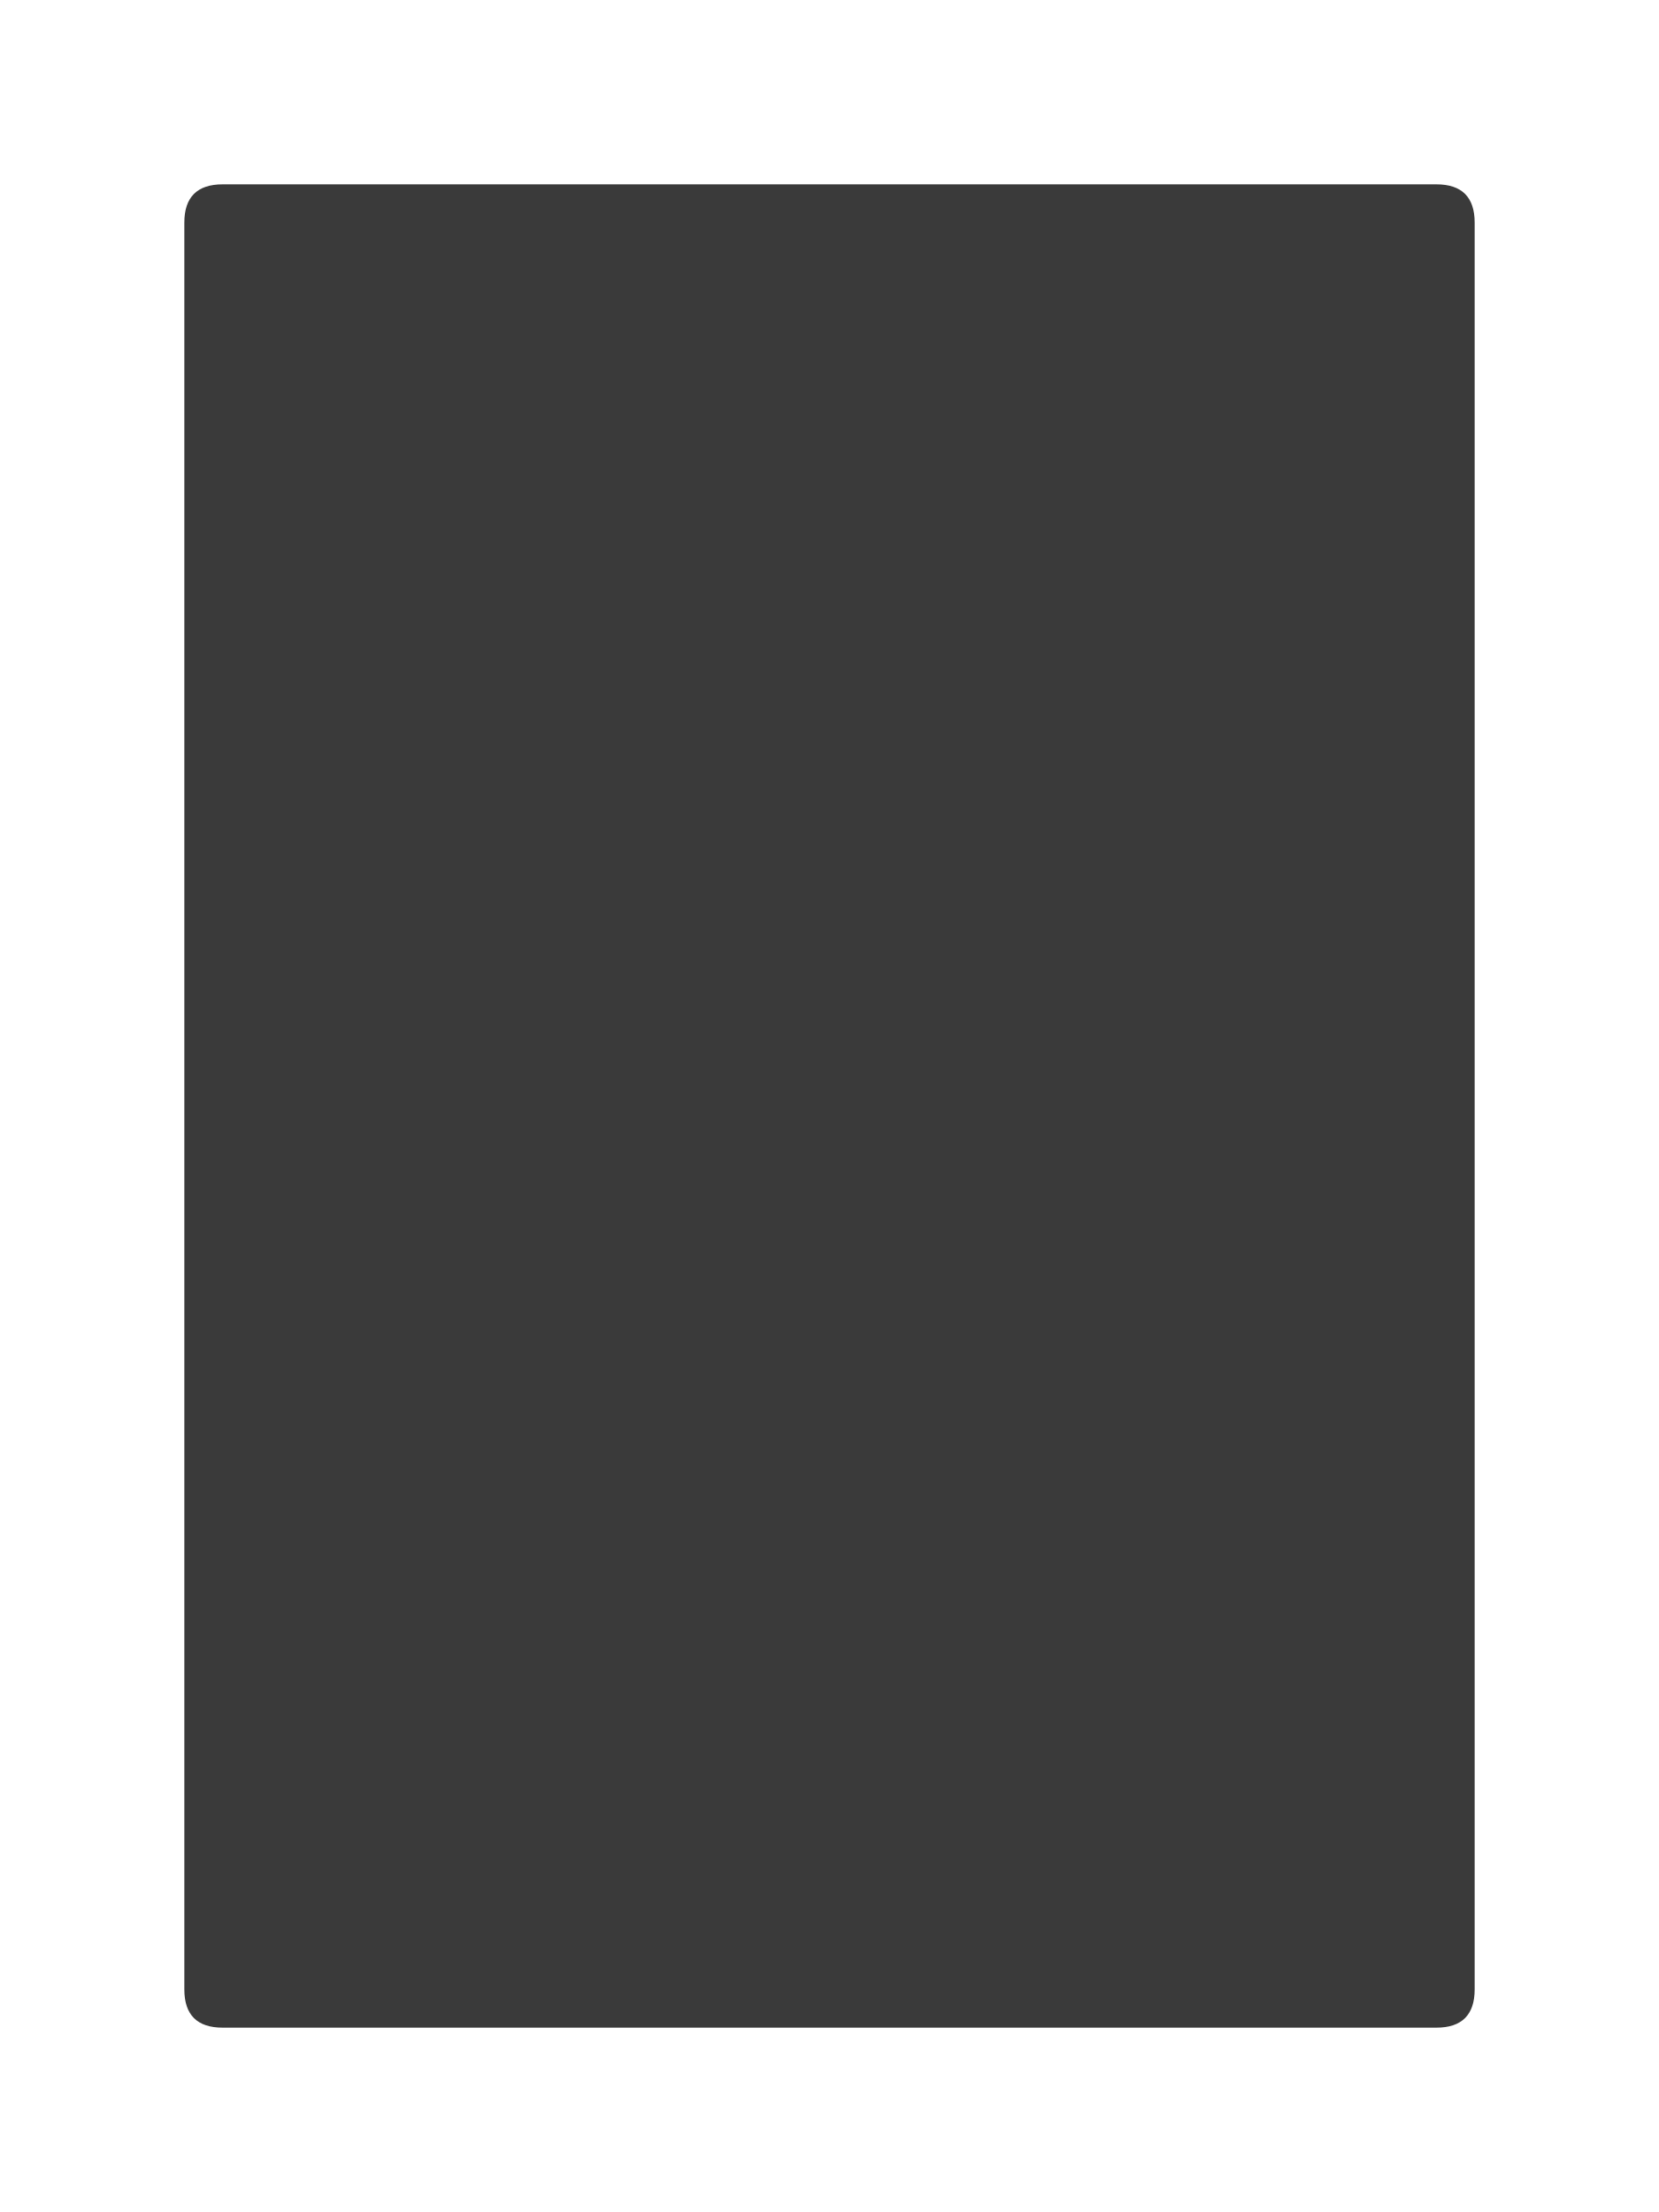
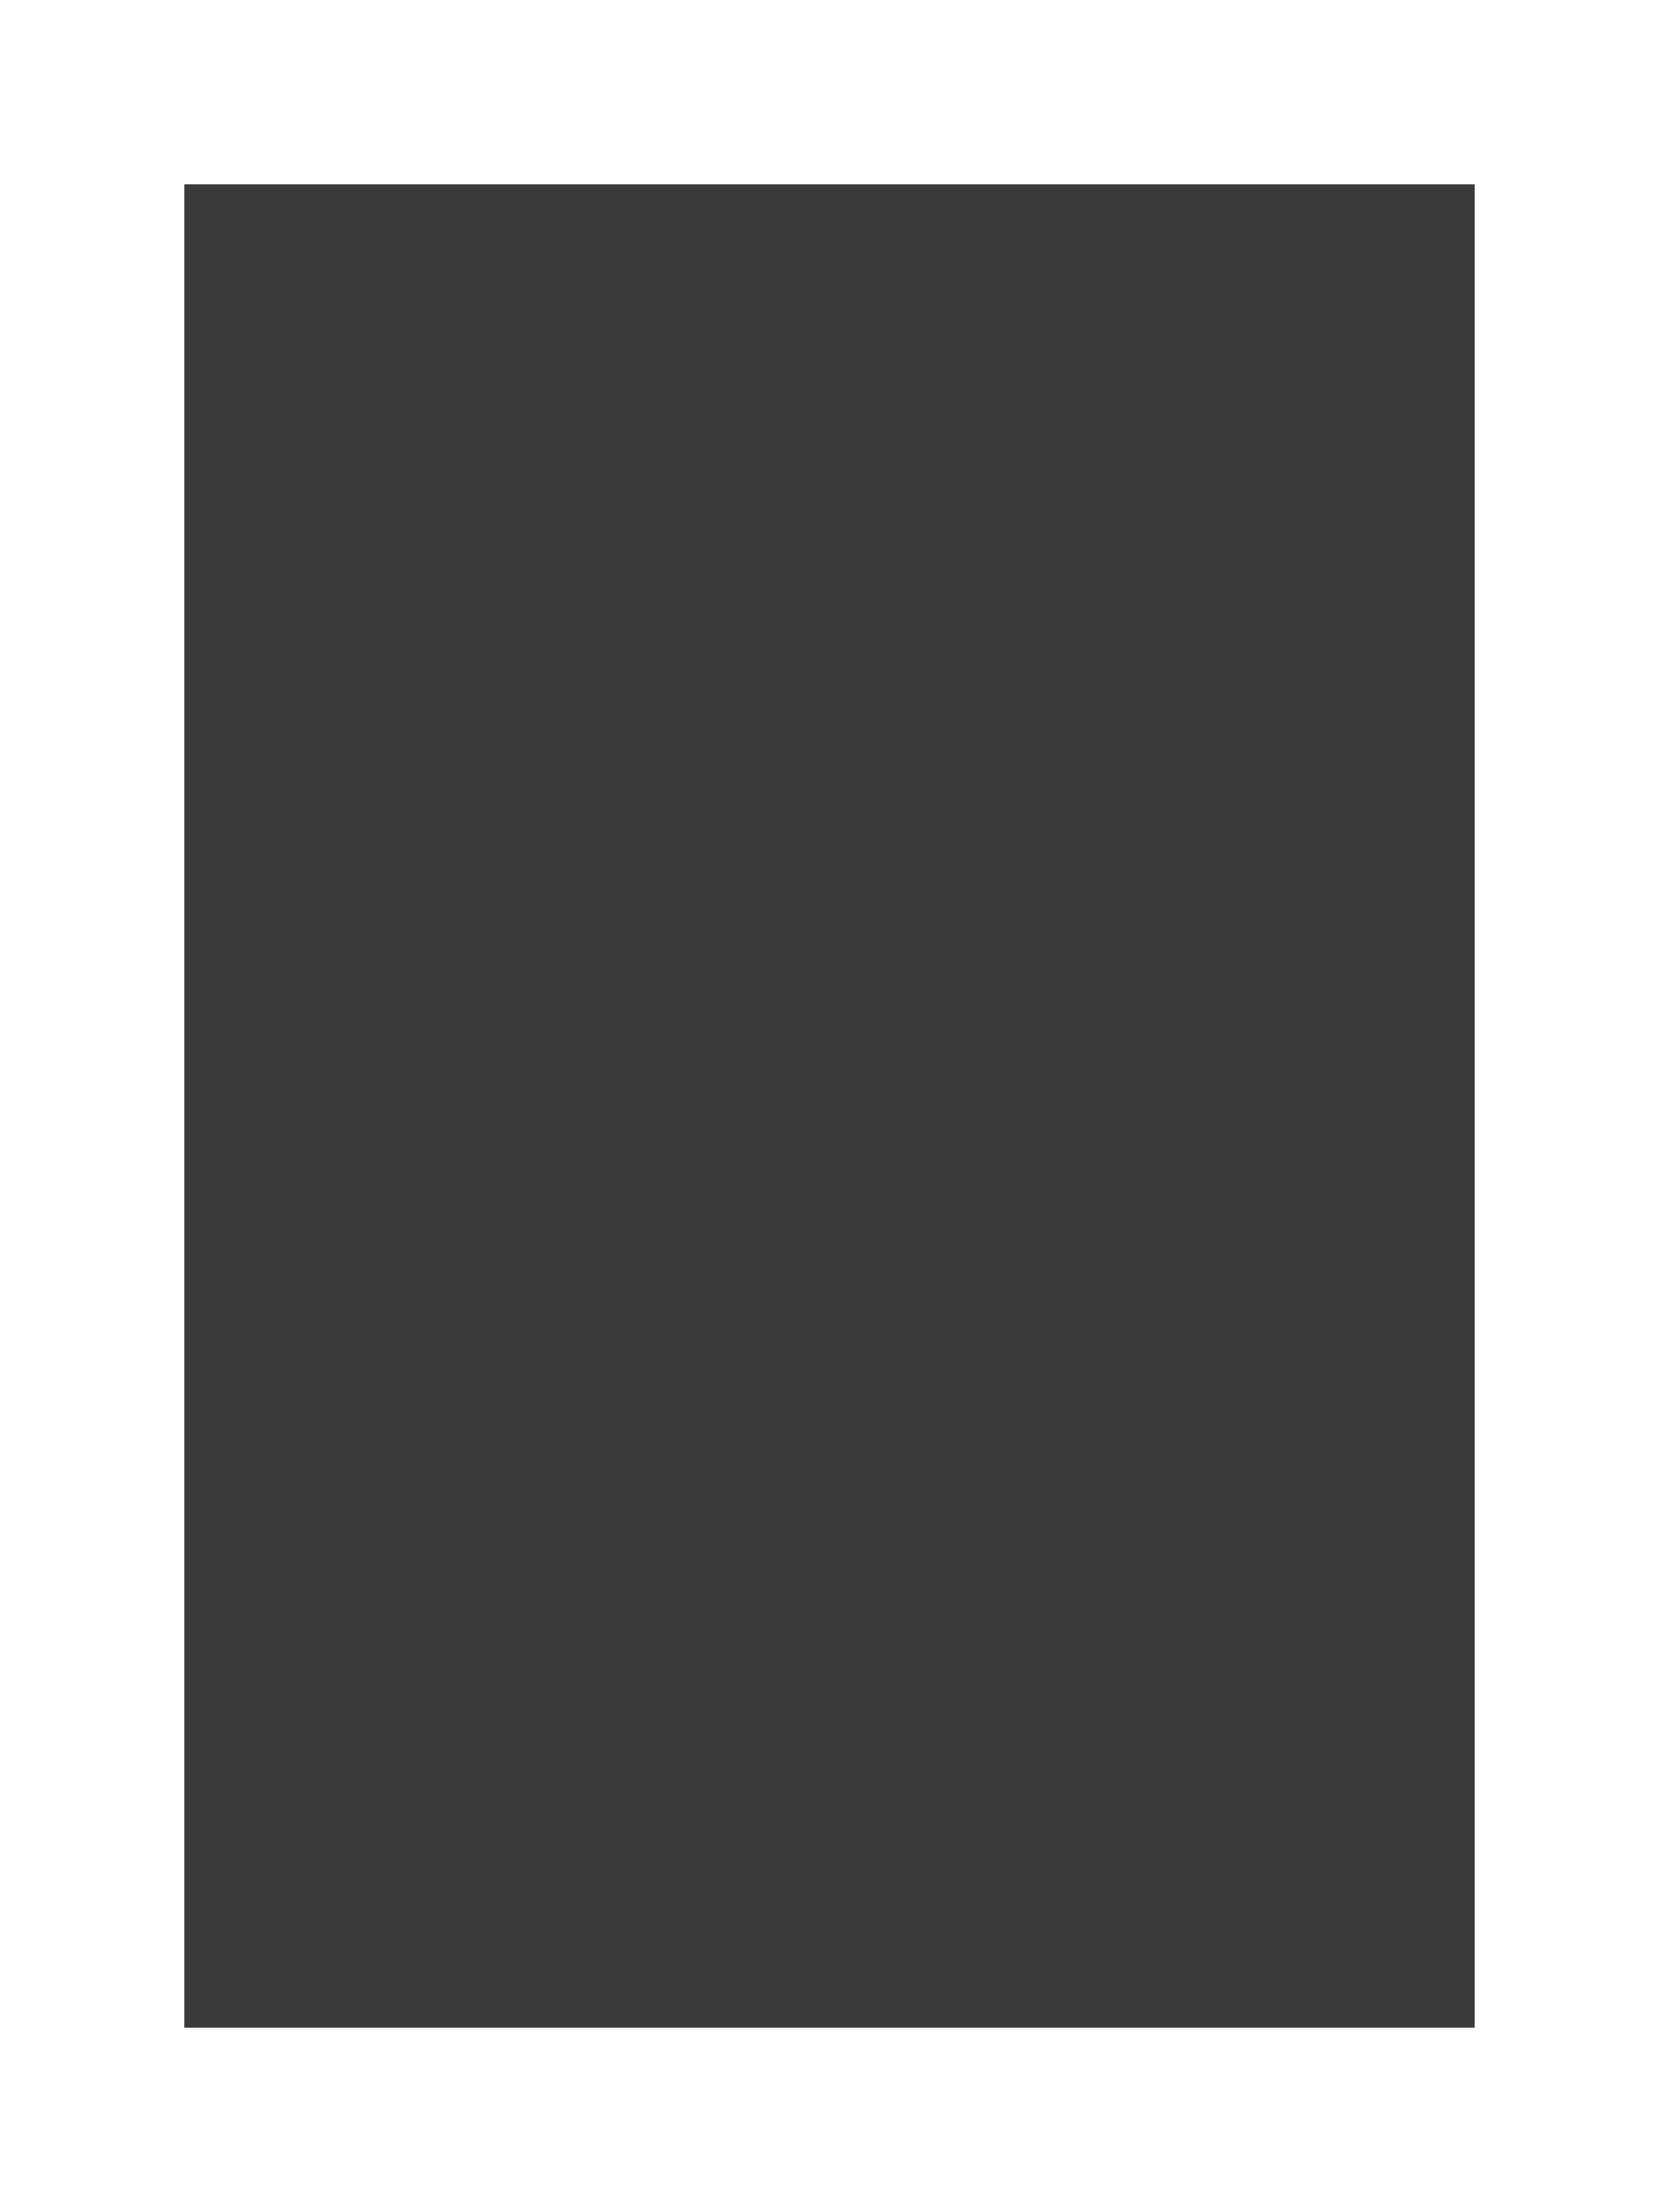
<svg xmlns="http://www.w3.org/2000/svg" viewBox="0 0 864 1152" width="864" height="1152">
-   <path id="Inner" d="M 116 96 L 748 96 Q 768 96 768 116 L 768 1036 Q 768 1056 748 1056 L 116 1056 Q 96 1056 96 1036 L 96 116 Q 96 96 116 96 Z" fill="#3a3a3a" />
+   <path id="Inner" d="M 96 96 L 768 96 L 768 1056 L 96 1056 Z" fill="#3a3a3a" />
</svg>
